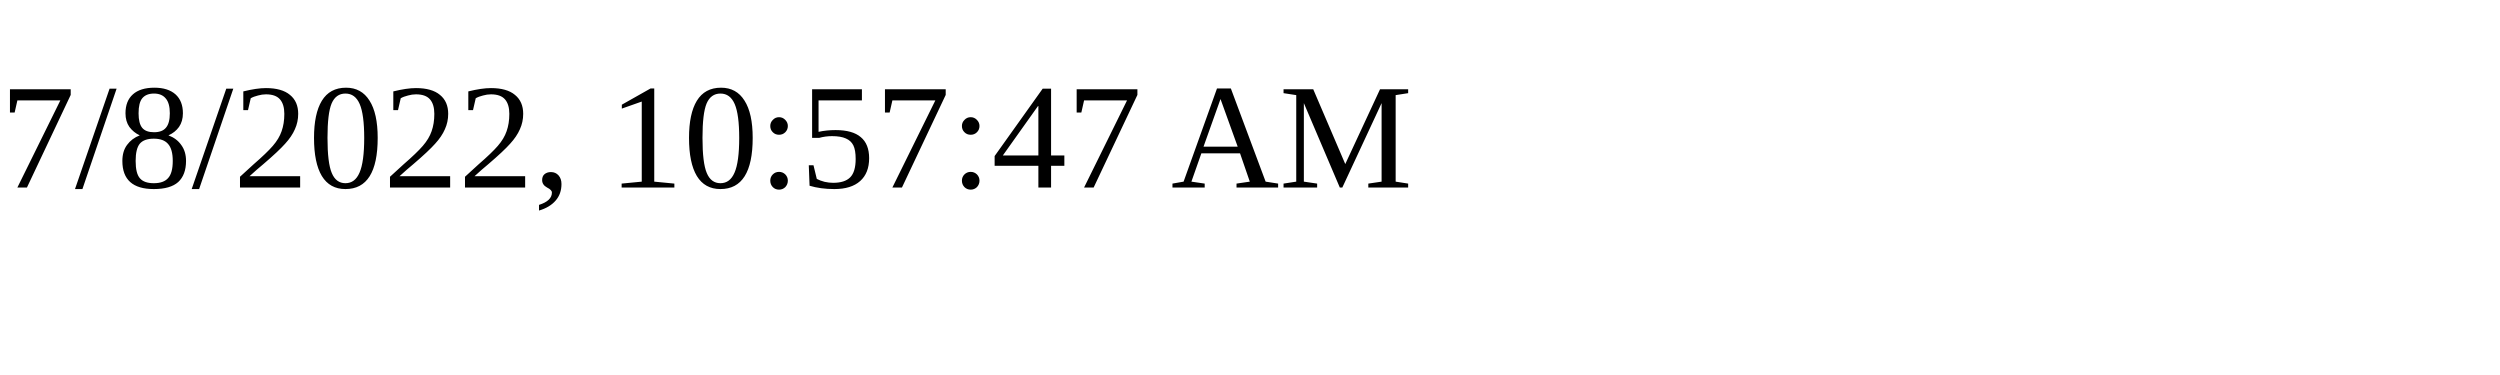
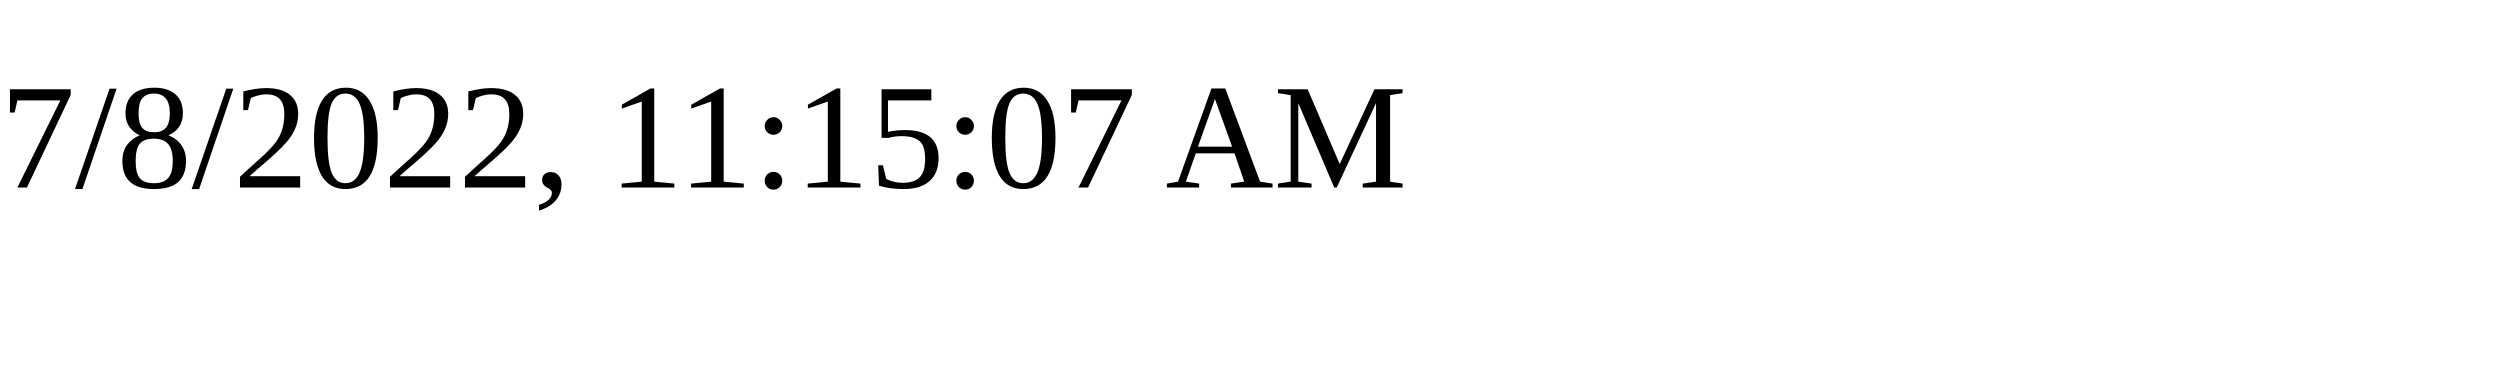
<svg xmlns="http://www.w3.org/2000/svg" height="30" width="200">
-   <text x="0" y="15">7/8/2022, 10:57:47 AM</text>
+   <text x="0" y="15">7/8/2022, 11:15:07 AM</text>
</svg>
